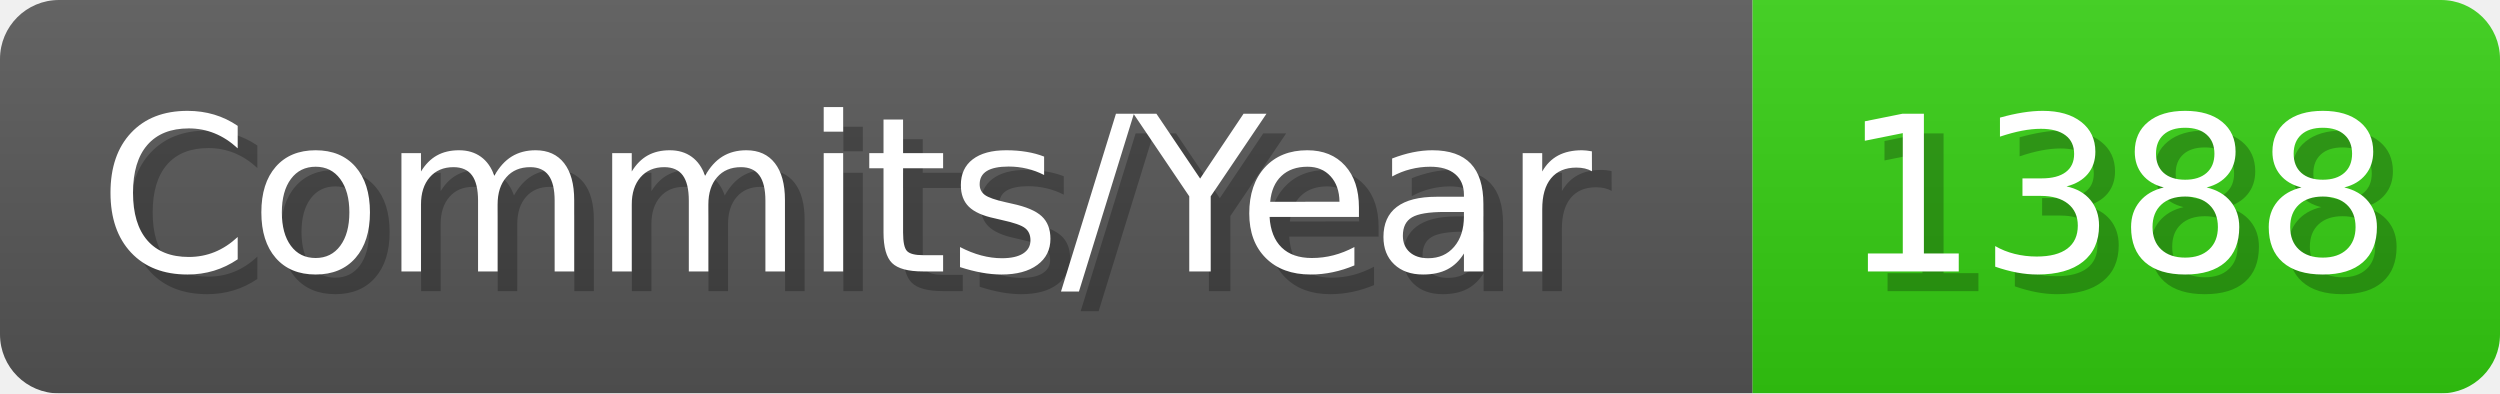
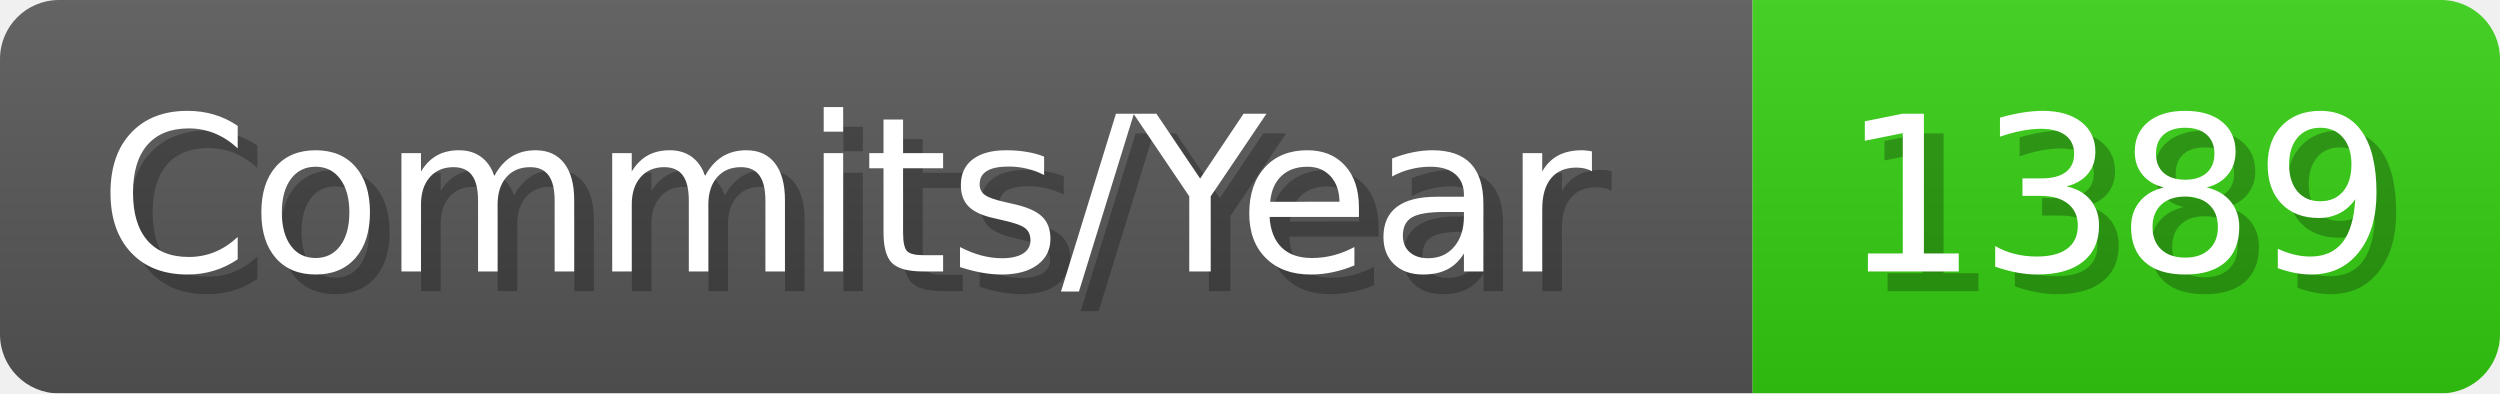
- <svg xmlns="http://www.w3.org/2000/svg" width="127.1" height="20" viewBox="0 0 1271 200" role="img" aria-label="Commits/Year: 1388">
+ <svg xmlns="http://www.w3.org/2000/svg" width="127.1" height="20" viewBox="0 0 1271 200" role="img" aria-label="Commits/Year: 1389">
  <linearGradient id="aUPdi" x2="0" y2="100%">
    <stop offset="0" stop-opacity=".1" stop-color="#EEE" />
    <stop offset="1" stop-opacity=".1" />
  </linearGradient>
  <mask id="WfAiQ">
    <rect width="1271" height="200" rx="30" fill="#FFF" />
  </mask>
  <g mask="url(#WfAiQ)">
    <rect width="891" height="200" fill="#555" />
    <rect width="380" height="200" fill="#3C1" x="891" />
    <rect width="1271" height="200" fill="url(#aUPdi)" />
  </g>
  <g aria-hidden="true" fill="#fff" text-anchor="start" font-family="Verdana,DejaVu Sans,sans-serif" font-size="110">
    <text x="60" y="148" textLength="791" fill="#000" opacity="0.25">Commits/Year</text>
    <text x="50" y="138" textLength="791">Commits/Year</text>
-     <text x="946" y="148" textLength="280" fill="#000" opacity="0.25">1388</text>
-     <text x="936" y="138" textLength="280">1388</text>
+     <text x="946" y="148" textLength="280" fill="#000" opacity="0.25">1389</text>
+     <text x="936" y="138" textLength="280">1389</text>
  </g>
</svg>
